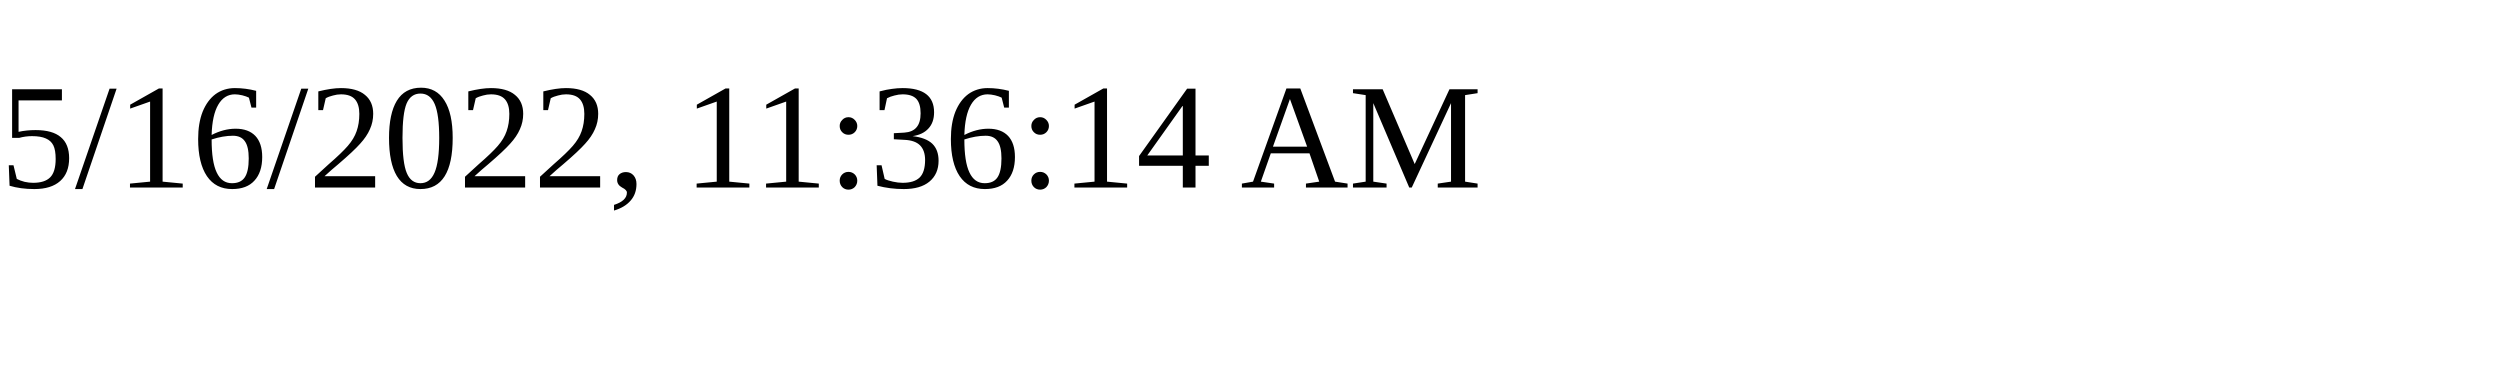
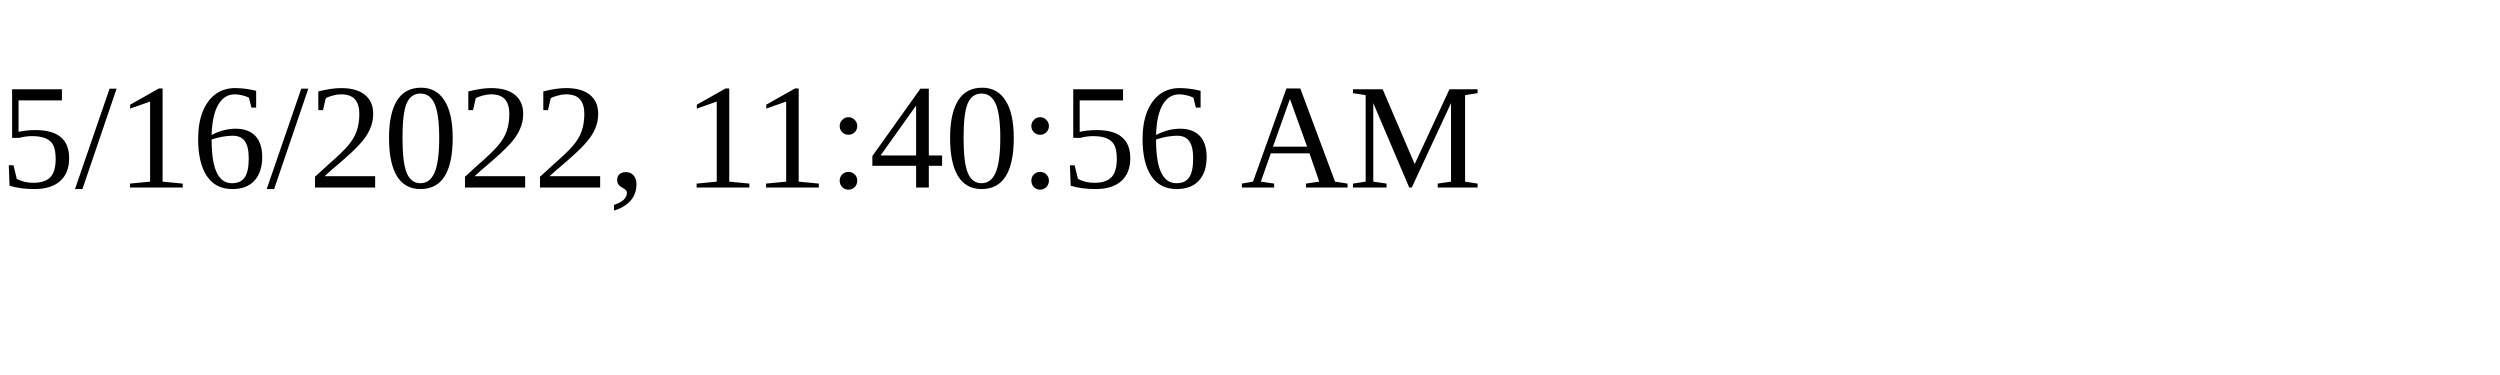
<svg xmlns="http://www.w3.org/2000/svg" height="30" width="200">
-   <text x="0" y="15">5/16/2022, 11:36:14 AM</text>
+   <text x="0" y="15">5/16/2022, 11:40:56 AM</text>
</svg>
